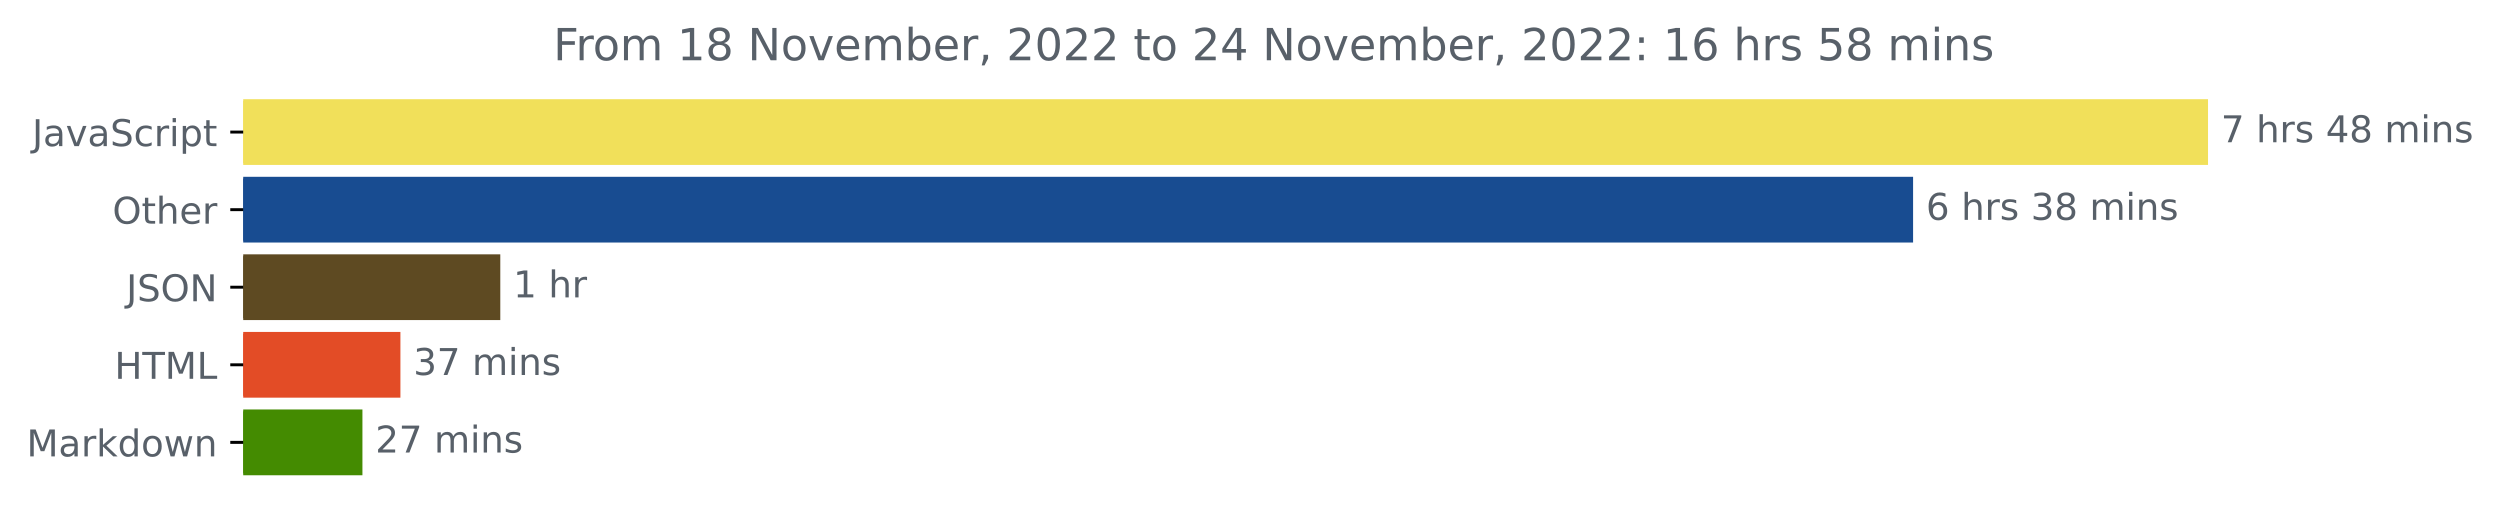
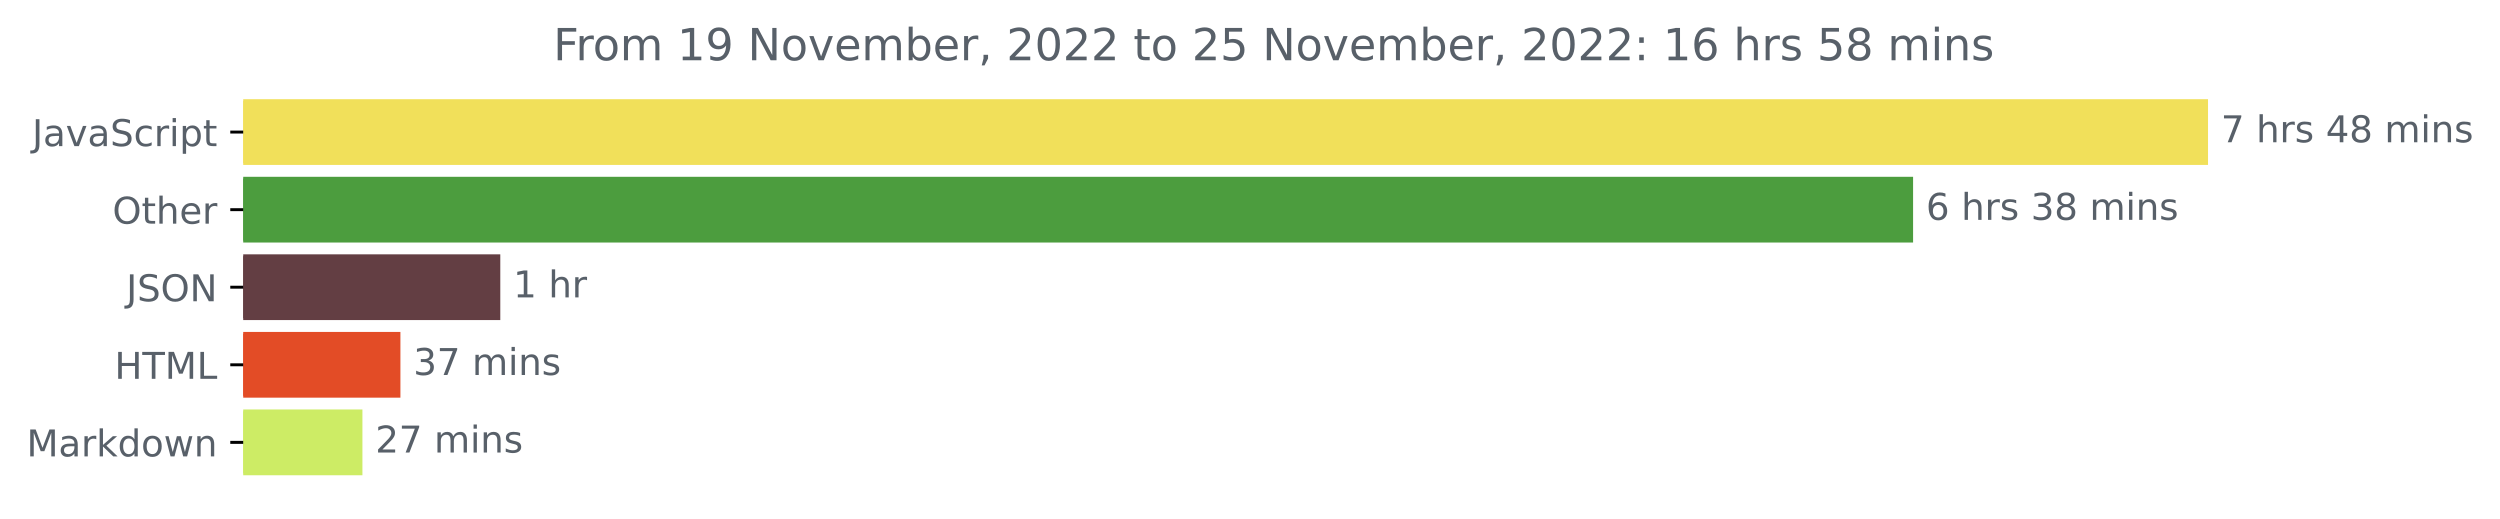
<svg xmlns="http://www.w3.org/2000/svg" xmlns:xlink="http://www.w3.org/1999/xlink" width="676.815pt" height="140.398pt" viewBox="0 0 676.815 140.398" version="1.1">
  <defs>
    <style type="text/css">*{stroke-linejoin: round; stroke-linecap: butt}</style>
  </defs>
  <g id="figure_1">
    <g id="patch_1">
      <path d="M 0 140.398  L 676.815 140.398  L 676.815 0  L 0 0  L 0 140.398  z " style="fill: none" />
    </g>
    <g id="axes_1">
      <g id="patch_2">
-         <path d="M 65.841 27.358  L 597.269 27.358  L 597.269 44.158  L 65.841 44.158  z " clip-path="url(#p2eed5c215c)" style="fill: #f1e05a; stroke: #f1e05a; stroke-linejoin: miter" />
+         <path d="M 65.841 27.358  L 597.269 27.358  L 597.269 44.158  L 65.841 44.158  z " clip-path="url(#pea42668bf6)" style="fill: #f1e05a; stroke: #f1e05a; stroke-linejoin: miter" />
      </g>
      <g id="patch_3">
-         <path d="M 65.841 48.358  L 517.422 48.358  L 517.422 65.158  L 65.841 65.158  z " clip-path="url(#p2eed5c215c)" style="fill: #184c91; stroke: #184c91; stroke-linejoin: miter" />
+         <path d="M 65.841 48.358  L 517.422 48.358  L 517.422 65.158  L 65.841 65.158  z " clip-path="url(#pea42668bf6)" style="fill: #4c9d3e; stroke: #4c9d3e; stroke-linejoin: miter" />
      </g>
      <g id="patch_4">
-         <path d="M 65.841 69.358  L 134.941 69.358  L 134.941 86.158  L 65.841 86.158  z " clip-path="url(#p2eed5c215c)" style="fill: #5e4a22; stroke: #5e4a22; stroke-linejoin: miter" />
+         <path d="M 65.841 69.358  L 134.941 69.358  L 134.941 86.158  L 65.841 86.158  z " clip-path="url(#pea42668bf6)" style="fill: #633e43; stroke: #633e43; stroke-linejoin: miter" />
      </g>
      <g id="patch_5">
-         <path d="M 65.841 90.358  L 107.902 90.358  L 107.902 107.158  L 65.841 107.158  z " clip-path="url(#p2eed5c215c)" style="fill: #e34c26; stroke: #e34c26; stroke-linejoin: miter" />
+         <path d="M 65.841 90.358  L 107.902 90.358  L 107.902 107.158  L 65.841 107.158  z " clip-path="url(#pea42668bf6)" style="fill: #e34c26; stroke: #e34c26; stroke-linejoin: miter" />
      </g>
      <g id="patch_6">
-         <path d="M 65.841 111.358  L 97.618 111.358  L 97.618 128.158  L 65.841 128.158  z " clip-path="url(#p2eed5c215c)" style="fill: #448b01; stroke: #448b01; stroke-linejoin: miter" />
+         <path d="M 65.841 111.358  L 97.618 111.358  L 97.618 128.158  L 65.841 128.158  z " clip-path="url(#pea42668bf6)" style="fill: #cdec65; stroke: #cdec65; stroke-linejoin: miter" />
      </g>
      <g id="matplotlib.axis_1" />
      <g id="matplotlib.axis_2">
        <g id="ytick_1">
          <g id="line2d_1">
            <defs>
-               <path id="m8ff3b4fdf8" d="M 0 0  L -3.5 0  " style="stroke: #000000; stroke-width: 0.8" />
+               <path id="md13c9cbac1" d="M 0 0  L -3.5 0  " style="stroke: #000000; stroke-width: 0.8" />
            </defs>
            <g>
-               <use xlink:href="#m8ff3b4fdf8" x="65.841" y="35.758" style="stroke: #000000; stroke-width: 0.8" />
+               <use xlink:href="#md13c9cbac1" x="65.841" y="35.758" style="stroke: #000000; stroke-width: 0.8" />
            </g>
          </g>
          <g id="text_1">
            <g style="fill: #586069" transform="translate(8.710938 39.55734)scale(0.1 -0.1)">
              <defs>
                <path id="DejaVuSans-4a" d="M 628 4666  L 1259 4666  L 1259 325  Q 1259 -519 939 -900  Q 619 -1281 -91 -1281  L -331 -1281  L -331 -750  L -134 -750  Q 284 -750 456 -515  Q 628 -281 628 325  L 628 4666  z " transform="scale(0.015625)" />
                <path id="DejaVuSans-61" d="M 2194 1759  Q 1497 1759 1228 1600  Q 959 1441 959 1056  Q 959 750 1161 570  Q 1363 391 1709 391  Q 2188 391 2477 730  Q 2766 1069 2766 1631  L 2766 1759  L 2194 1759  z M 3341 1997  L 3341 0  L 2766 0  L 2766 531  Q 2569 213 2275 61  Q 1981 -91 1556 -91  Q 1019 -91 701 211  Q 384 513 384 1019  Q 384 1609 779 1909  Q 1175 2209 1959 2209  L 2766 2209  L 2766 2266  Q 2766 2663 2505 2880  Q 2244 3097 1772 3097  Q 1472 3097 1187 3025  Q 903 2953 641 2809  L 641 3341  Q 956 3463 1253 3523  Q 1550 3584 1831 3584  Q 2591 3584 2966 3190  Q 3341 2797 3341 1997  z " transform="scale(0.015625)" />
                <path id="DejaVuSans-76" d="M 191 3500  L 800 3500  L 1894 563  L 2988 3500  L 3597 3500  L 2284 0  L 1503 0  L 191 3500  z " transform="scale(0.015625)" />
                <path id="DejaVuSans-53" d="M 3425 4513  L 3425 3897  Q 3066 4069 2747 4153  Q 2428 4238 2131 4238  Q 1616 4238 1336 4038  Q 1056 3838 1056 3469  Q 1056 3159 1242 3001  Q 1428 2844 1947 2747  L 2328 2669  Q 3034 2534 3370 2195  Q 3706 1856 3706 1288  Q 3706 609 3251 259  Q 2797 -91 1919 -91  Q 1588 -91 1214 -16  Q 841 59 441 206  L 441 856  Q 825 641 1194 531  Q 1563 422 1919 422  Q 2459 422 2753 634  Q 3047 847 3047 1241  Q 3047 1584 2836 1778  Q 2625 1972 2144 2069  L 1759 2144  Q 1053 2284 737 2584  Q 422 2884 422 3419  Q 422 4038 858 4394  Q 1294 4750 2059 4750  Q 2388 4750 2728 4690  Q 3069 4631 3425 4513  z " transform="scale(0.015625)" />
                <path id="DejaVuSans-63" d="M 3122 3366  L 3122 2828  Q 2878 2963 2633 3030  Q 2388 3097 2138 3097  Q 1578 3097 1268 2742  Q 959 2388 959 1747  Q 959 1106 1268 751  Q 1578 397 2138 397  Q 2388 397 2633 464  Q 2878 531 3122 666  L 3122 134  Q 2881 22 2623 -34  Q 2366 -91 2075 -91  Q 1284 -91 818 406  Q 353 903 353 1747  Q 353 2603 823 3093  Q 1294 3584 2113 3584  Q 2378 3584 2631 3529  Q 2884 3475 3122 3366  z " transform="scale(0.015625)" />
                <path id="DejaVuSans-72" d="M 2631 2963  Q 2534 3019 2420 3045  Q 2306 3072 2169 3072  Q 1681 3072 1420 2755  Q 1159 2438 1159 1844  L 1159 0  L 581 0  L 581 3500  L 1159 3500  L 1159 2956  Q 1341 3275 1631 3429  Q 1922 3584 2338 3584  Q 2397 3584 2469 3576  Q 2541 3569 2628 3553  L 2631 2963  z " transform="scale(0.015625)" />
                <path id="DejaVuSans-69" d="M 603 3500  L 1178 3500  L 1178 0  L 603 0  L 603 3500  z M 603 4863  L 1178 4863  L 1178 4134  L 603 4134  L 603 4863  z " transform="scale(0.015625)" />
                <path id="DejaVuSans-70" d="M 1159 525  L 1159 -1331  L 581 -1331  L 581 3500  L 1159 3500  L 1159 2969  Q 1341 3281 1617 3432  Q 1894 3584 2278 3584  Q 2916 3584 3314 3078  Q 3713 2572 3713 1747  Q 3713 922 3314 415  Q 2916 -91 2278 -91  Q 1894 -91 1617 61  Q 1341 213 1159 525  z M 3116 1747  Q 3116 2381 2855 2742  Q 2594 3103 2138 3103  Q 1681 3103 1420 2742  Q 1159 2381 1159 1747  Q 1159 1113 1420 752  Q 1681 391 2138 391  Q 2594 391 2855 752  Q 3116 1113 3116 1747  z " transform="scale(0.015625)" />
                <path id="DejaVuSans-74" d="M 1172 4494  L 1172 3500  L 2356 3500  L 2356 3053  L 1172 3053  L 1172 1153  Q 1172 725 1289 603  Q 1406 481 1766 481  L 2356 481  L 2356 0  L 1766 0  Q 1100 0 847 248  Q 594 497 594 1153  L 594 3053  L 172 3053  L 172 3500  L 594 3500  L 594 4494  L 1172 4494  z " transform="scale(0.015625)" />
              </defs>
              <use xlink:href="#DejaVuSans-4a" />
              <use xlink:href="#DejaVuSans-61" x="29.492" />
              <use xlink:href="#DejaVuSans-76" x="90.771" />
              <use xlink:href="#DejaVuSans-61" x="149.951" />
              <use xlink:href="#DejaVuSans-53" x="211.23" />
              <use xlink:href="#DejaVuSans-63" x="274.707" />
              <use xlink:href="#DejaVuSans-72" x="329.688" />
              <use xlink:href="#DejaVuSans-69" x="370.801" />
              <use xlink:href="#DejaVuSans-70" x="398.584" />
              <use xlink:href="#DejaVuSans-74" x="462.061" />
            </g>
          </g>
        </g>
        <g id="ytick_2">
          <g id="line2d_2">
            <g>
-               <use xlink:href="#m8ff3b4fdf8" x="65.841" y="56.758" style="stroke: #000000; stroke-width: 0.8" />
+               <use xlink:href="#md13c9cbac1" x="65.841" y="56.758" style="stroke: #000000; stroke-width: 0.8" />
            </g>
          </g>
          <g id="text_2">
            <g style="fill: #586069" transform="translate(30.44687 60.55734)scale(0.1 -0.1)">
              <defs>
                <path id="DejaVuSans-4f" d="M 2522 4238  Q 1834 4238 1429 3725  Q 1025 3213 1025 2328  Q 1025 1447 1429 934  Q 1834 422 2522 422  Q 3209 422 3611 934  Q 4013 1447 4013 2328  Q 4013 3213 3611 3725  Q 3209 4238 2522 4238  z M 2522 4750  Q 3503 4750 4090 4092  Q 4678 3434 4678 2328  Q 4678 1225 4090 567  Q 3503 -91 2522 -91  Q 1538 -91 948 565  Q 359 1222 359 2328  Q 359 3434 948 4092  Q 1538 4750 2522 4750  z " transform="scale(0.015625)" />
                <path id="DejaVuSans-68" d="M 3513 2113  L 3513 0  L 2938 0  L 2938 2094  Q 2938 2591 2744 2837  Q 2550 3084 2163 3084  Q 1697 3084 1428 2787  Q 1159 2491 1159 1978  L 1159 0  L 581 0  L 581 4863  L 1159 4863  L 1159 2956  Q 1366 3272 1645 3428  Q 1925 3584 2291 3584  Q 2894 3584 3203 3211  Q 3513 2838 3513 2113  z " transform="scale(0.015625)" />
                <path id="DejaVuSans-65" d="M 3597 1894  L 3597 1613  L 953 1613  Q 991 1019 1311 708  Q 1631 397 2203 397  Q 2534 397 2845 478  Q 3156 559 3463 722  L 3463 178  Q 3153 47 2828 -22  Q 2503 -91 2169 -91  Q 1331 -91 842 396  Q 353 884 353 1716  Q 353 2575 817 3079  Q 1281 3584 2069 3584  Q 2775 3584 3186 3129  Q 3597 2675 3597 1894  z M 3022 2063  Q 3016 2534 2758 2815  Q 2500 3097 2075 3097  Q 1594 3097 1305 2825  Q 1016 2553 972 2059  L 3022 2063  z " transform="scale(0.015625)" />
              </defs>
              <use xlink:href="#DejaVuSans-4f" />
              <use xlink:href="#DejaVuSans-74" x="78.711" />
              <use xlink:href="#DejaVuSans-68" x="117.92" />
              <use xlink:href="#DejaVuSans-65" x="181.299" />
              <use xlink:href="#DejaVuSans-72" x="242.822" />
            </g>
          </g>
        </g>
        <g id="ytick_3">
          <g id="line2d_3">
            <g>
-               <use xlink:href="#m8ff3b4fdf8" x="65.841" y="77.758" style="stroke: #000000; stroke-width: 0.8" />
+               <use xlink:href="#md13c9cbac1" x="65.841" y="77.758" style="stroke: #000000; stroke-width: 0.8" />
            </g>
          </g>
          <g id="text_3">
            <g style="fill: #586069" transform="translate(34.18906 81.55734)scale(0.1 -0.1)">
              <defs>
                <path id="DejaVuSans-4e" d="M 628 4666  L 1478 4666  L 3547 763  L 3547 4666  L 4159 4666  L 4159 0  L 3309 0  L 1241 3903  L 1241 0  L 628 0  L 628 4666  z " transform="scale(0.015625)" />
              </defs>
              <use xlink:href="#DejaVuSans-4a" />
              <use xlink:href="#DejaVuSans-53" x="29.492" />
              <use xlink:href="#DejaVuSans-4f" x="92.969" />
              <use xlink:href="#DejaVuSans-4e" x="171.68" />
            </g>
          </g>
        </g>
        <g id="ytick_4">
          <g id="line2d_4">
            <g>
-               <use xlink:href="#m8ff3b4fdf8" x="65.841" y="98.758" style="stroke: #000000; stroke-width: 0.8" />
+               <use xlink:href="#md13c9cbac1" x="65.841" y="98.758" style="stroke: #000000; stroke-width: 0.8" />
            </g>
          </g>
          <g id="text_4">
            <g style="fill: #586069" transform="translate(31.0125 102.5573)scale(0.1 -0.1)">
              <defs>
                <path id="DejaVuSans-48" d="M 628 4666  L 1259 4666  L 1259 2753  L 3553 2753  L 3553 4666  L 4184 4666  L 4184 0  L 3553 0  L 3553 2222  L 1259 2222  L 1259 0  L 628 0  L 628 4666  z " transform="scale(0.015625)" />
                <path id="DejaVuSans-54" d="M -19 4666  L 3928 4666  L 3928 4134  L 2272 4134  L 2272 0  L 1638 0  L 1638 4134  L -19 4134  L -19 4666  z " transform="scale(0.015625)" />
                <path id="DejaVuSans-4d" d="M 628 4666  L 1569 4666  L 2759 1491  L 3956 4666  L 4897 4666  L 4897 0  L 4281 0  L 4281 4097  L 3078 897  L 2444 897  L 1241 4097  L 1241 0  L 628 0  L 628 4666  z " transform="scale(0.015625)" />
                <path id="DejaVuSans-4c" d="M 628 4666  L 1259 4666  L 1259 531  L 3531 531  L 3531 0  L 628 0  L 628 4666  z " transform="scale(0.015625)" />
              </defs>
              <use xlink:href="#DejaVuSans-48" />
              <use xlink:href="#DejaVuSans-54" x="75.195" />
              <use xlink:href="#DejaVuSans-4d" x="136.279" />
              <use xlink:href="#DejaVuSans-4c" x="222.559" />
            </g>
          </g>
        </g>
        <g id="ytick_5">
          <g id="line2d_5">
            <g>
-               <use xlink:href="#m8ff3b4fdf8" x="65.841" y="119.758" style="stroke: #000000; stroke-width: 0.8" />
+               <use xlink:href="#md13c9cbac1" x="65.841" y="119.758" style="stroke: #000000; stroke-width: 0.8" />
            </g>
          </g>
          <g id="text_5">
            <g style="fill: #586069" transform="translate(7.2 123.5573)scale(0.1 -0.1)">
              <defs>
                <path id="DejaVuSans-6b" d="M 581 4863  L 1159 4863  L 1159 1991  L 2875 3500  L 3609 3500  L 1753 1863  L 3688 0  L 2938 0  L 1159 1709  L 1159 0  L 581 0  L 581 4863  z " transform="scale(0.015625)" />
                <path id="DejaVuSans-64" d="M 2906 2969  L 2906 4863  L 3481 4863  L 3481 0  L 2906 0  L 2906 525  Q 2725 213 2448 61  Q 2172 -91 1784 -91  Q 1150 -91 751 415  Q 353 922 353 1747  Q 353 2572 751 3078  Q 1150 3584 1784 3584  Q 2172 3584 2448 3432  Q 2725 3281 2906 2969  z M 947 1747  Q 947 1113 1208 752  Q 1469 391 1925 391  Q 2381 391 2643 752  Q 2906 1113 2906 1747  Q 2906 2381 2643 2742  Q 2381 3103 1925 3103  Q 1469 3103 1208 2742  Q 947 2381 947 1747  z " transform="scale(0.015625)" />
                <path id="DejaVuSans-6f" d="M 1959 3097  Q 1497 3097 1228 2736  Q 959 2375 959 1747  Q 959 1119 1226 758  Q 1494 397 1959 397  Q 2419 397 2687 759  Q 2956 1122 2956 1747  Q 2956 2369 2687 2733  Q 2419 3097 1959 3097  z M 1959 3584  Q 2709 3584 3137 3096  Q 3566 2609 3566 1747  Q 3566 888 3137 398  Q 2709 -91 1959 -91  Q 1206 -91 779 398  Q 353 888 353 1747  Q 353 2609 779 3096  Q 1206 3584 1959 3584  z " transform="scale(0.015625)" />
                <path id="DejaVuSans-77" d="M 269 3500  L 844 3500  L 1563 769  L 2278 3500  L 2956 3500  L 3675 769  L 4391 3500  L 4966 3500  L 4050 0  L 3372 0  L 2619 2869  L 1863 0  L 1184 0  L 269 3500  z " transform="scale(0.015625)" />
                <path id="DejaVuSans-6e" d="M 3513 2113  L 3513 0  L 2938 0  L 2938 2094  Q 2938 2591 2744 2837  Q 2550 3084 2163 3084  Q 1697 3084 1428 2787  Q 1159 2491 1159 1978  L 1159 0  L 581 0  L 581 3500  L 1159 3500  L 1159 2956  Q 1366 3272 1645 3428  Q 1925 3584 2291 3584  Q 2894 3584 3203 3211  Q 3513 2838 3513 2113  z " transform="scale(0.015625)" />
              </defs>
              <use xlink:href="#DejaVuSans-4d" />
              <use xlink:href="#DejaVuSans-61" x="86.279" />
              <use xlink:href="#DejaVuSans-72" x="147.559" />
              <use xlink:href="#DejaVuSans-6b" x="188.672" />
              <use xlink:href="#DejaVuSans-64" x="246.582" />
              <use xlink:href="#DejaVuSans-6f" x="310.059" />
              <use xlink:href="#DejaVuSans-77" x="371.24" />
              <use xlink:href="#DejaVuSans-6e" x="453.027" />
            </g>
          </g>
        </g>
      </g>
      <g id="text_6">
        <g style="fill: #586069" transform="translate(601.2692 38.5175)scale(0.1 -0.1)">
          <defs>
            <path id="DejaVuSans-37" d="M 525 4666  L 3525 4666  L 3525 4397  L 1831 0  L 1172 0  L 2766 4134  L 525 4134  L 525 4666  z " transform="scale(0.015625)" />
            <path id="DejaVuSans-20" transform="scale(0.015625)" />
            <path id="DejaVuSans-73" d="M 2834 3397  L 2834 2853  Q 2591 2978 2328 3040  Q 2066 3103 1784 3103  Q 1356 3103 1142 2972  Q 928 2841 928 2578  Q 928 2378 1081 2264  Q 1234 2150 1697 2047  L 1894 2003  Q 2506 1872 2764 1633  Q 3022 1394 3022 966  Q 3022 478 2636 193  Q 2250 -91 1575 -91  Q 1294 -91 989 -36  Q 684 19 347 128  L 347 722  Q 666 556 975 473  Q 1284 391 1588 391  Q 1994 391 2212 530  Q 2431 669 2431 922  Q 2431 1156 2273 1281  Q 2116 1406 1581 1522  L 1381 1569  Q 847 1681 609 1914  Q 372 2147 372 2553  Q 372 3047 722 3315  Q 1072 3584 1716 3584  Q 2034 3584 2315 3537  Q 2597 3491 2834 3397  z " transform="scale(0.015625)" />
            <path id="DejaVuSans-34" d="M 2419 4116  L 825 1625  L 2419 1625  L 2419 4116  z M 2253 4666  L 3047 4666  L 3047 1625  L 3713 1625  L 3713 1100  L 3047 1100  L 3047 0  L 2419 0  L 2419 1100  L 313 1100  L 313 1709  L 2253 4666  z " transform="scale(0.015625)" />
            <path id="DejaVuSans-38" d="M 2034 2216  Q 1584 2216 1326 1975  Q 1069 1734 1069 1313  Q 1069 891 1326 650  Q 1584 409 2034 409  Q 2484 409 2743 651  Q 3003 894 3003 1313  Q 3003 1734 2745 1975  Q 2488 2216 2034 2216  z M 1403 2484  Q 997 2584 770 2862  Q 544 3141 544 3541  Q 544 4100 942 4425  Q 1341 4750 2034 4750  Q 2731 4750 3128 4425  Q 3525 4100 3525 3541  Q 3525 3141 3298 2862  Q 3072 2584 2669 2484  Q 3125 2378 3379 2068  Q 3634 1759 3634 1313  Q 3634 634 3220 271  Q 2806 -91 2034 -91  Q 1263 -91 848 271  Q 434 634 434 1313  Q 434 1759 690 2068  Q 947 2378 1403 2484  z M 1172 3481  Q 1172 3119 1398 2916  Q 1625 2713 2034 2713  Q 2441 2713 2670 2916  Q 2900 3119 2900 3481  Q 2900 3844 2670 4047  Q 2441 4250 2034 4250  Q 1625 4250 1398 4047  Q 1172 3844 1172 3481  z " transform="scale(0.015625)" />
            <path id="DejaVuSans-6d" d="M 3328 2828  Q 3544 3216 3844 3400  Q 4144 3584 4550 3584  Q 5097 3584 5394 3201  Q 5691 2819 5691 2113  L 5691 0  L 5113 0  L 5113 2094  Q 5113 2597 4934 2840  Q 4756 3084 4391 3084  Q 3944 3084 3684 2787  Q 3425 2491 3425 1978  L 3425 0  L 2847 0  L 2847 2094  Q 2847 2600 2669 2842  Q 2491 3084 2119 3084  Q 1678 3084 1418 2786  Q 1159 2488 1159 1978  L 1159 0  L 581 0  L 581 3500  L 1159 3500  L 1159 2956  Q 1356 3278 1631 3431  Q 1906 3584 2284 3584  Q 2666 3584 2933 3390  Q 3200 3197 3328 2828  z " transform="scale(0.015625)" />
          </defs>
          <use xlink:href="#DejaVuSans-37" />
          <use xlink:href="#DejaVuSans-20" x="63.623" />
          <use xlink:href="#DejaVuSans-68" x="95.41" />
          <use xlink:href="#DejaVuSans-72" x="158.789" />
          <use xlink:href="#DejaVuSans-73" x="199.902" />
          <use xlink:href="#DejaVuSans-20" x="252.002" />
          <use xlink:href="#DejaVuSans-34" x="283.789" />
          <use xlink:href="#DejaVuSans-38" x="347.412" />
          <use xlink:href="#DejaVuSans-20" x="411.035" />
          <use xlink:href="#DejaVuSans-6d" x="442.822" />
          <use xlink:href="#DejaVuSans-69" x="540.234" />
          <use xlink:href="#DejaVuSans-6e" x="568.018" />
          <use xlink:href="#DejaVuSans-73" x="631.396" />
        </g>
      </g>
      <g id="text_7">
        <g style="fill: #586069" transform="translate(521.422 59.5175)scale(0.1 -0.1)">
          <defs>
            <path id="DejaVuSans-36" d="M 2113 2584  Q 1688 2584 1439 2293  Q 1191 2003 1191 1497  Q 1191 994 1439 701  Q 1688 409 2113 409  Q 2538 409 2786 701  Q 3034 994 3034 1497  Q 3034 2003 2786 2293  Q 2538 2584 2113 2584  z M 3366 4563  L 3366 3988  Q 3128 4100 2886 4159  Q 2644 4219 2406 4219  Q 1781 4219 1451 3797  Q 1122 3375 1075 2522  Q 1259 2794 1537 2939  Q 1816 3084 2150 3084  Q 2853 3084 3261 2657  Q 3669 2231 3669 1497  Q 3669 778 3244 343  Q 2819 -91 2113 -91  Q 1303 -91 875 529  Q 447 1150 447 2328  Q 447 3434 972 4092  Q 1497 4750 2381 4750  Q 2619 4750 2861 4703  Q 3103 4656 3366 4563  z " transform="scale(0.015625)" />
            <path id="DejaVuSans-33" d="M 2597 2516  Q 3050 2419 3304 2112  Q 3559 1806 3559 1356  Q 3559 666 3084 287  Q 2609 -91 1734 -91  Q 1441 -91 1130 -33  Q 819 25 488 141  L 488 750  Q 750 597 1062 519  Q 1375 441 1716 441  Q 2309 441 2620 675  Q 2931 909 2931 1356  Q 2931 1769 2642 2001  Q 2353 2234 1838 2234  L 1294 2234  L 1294 2753  L 1863 2753  Q 2328 2753 2575 2939  Q 2822 3125 2822 3475  Q 2822 3834 2567 4026  Q 2313 4219 1838 4219  Q 1578 4219 1281 4162  Q 984 4106 628 3988  L 628 4550  Q 988 4650 1302 4700  Q 1616 4750 1894 4750  Q 2613 4750 3031 4423  Q 3450 4097 3450 3541  Q 3450 3153 3228 2886  Q 3006 2619 2597 2516  z " transform="scale(0.015625)" />
          </defs>
          <use xlink:href="#DejaVuSans-36" />
          <use xlink:href="#DejaVuSans-20" x="63.623" />
          <use xlink:href="#DejaVuSans-68" x="95.41" />
          <use xlink:href="#DejaVuSans-72" x="158.789" />
          <use xlink:href="#DejaVuSans-73" x="199.902" />
          <use xlink:href="#DejaVuSans-20" x="252.002" />
          <use xlink:href="#DejaVuSans-33" x="283.789" />
          <use xlink:href="#DejaVuSans-38" x="347.412" />
          <use xlink:href="#DejaVuSans-20" x="411.035" />
          <use xlink:href="#DejaVuSans-6d" x="442.822" />
          <use xlink:href="#DejaVuSans-69" x="540.234" />
          <use xlink:href="#DejaVuSans-6e" x="568.018" />
          <use xlink:href="#DejaVuSans-73" x="631.396" />
        </g>
      </g>
      <g id="text_8">
        <g style="fill: #586069" transform="translate(138.9414 80.5175)scale(0.1 -0.1)">
          <defs>
            <path id="DejaVuSans-31" d="M 794 531  L 1825 531  L 1825 4091  L 703 3866  L 703 4441  L 1819 4666  L 2450 4666  L 2450 531  L 3481 531  L 3481 0  L 794 0  L 794 531  z " transform="scale(0.015625)" />
          </defs>
          <use xlink:href="#DejaVuSans-31" />
          <use xlink:href="#DejaVuSans-20" x="63.623" />
          <use xlink:href="#DejaVuSans-68" x="95.41" />
          <use xlink:href="#DejaVuSans-72" x="158.789" />
        </g>
      </g>
      <g id="text_9">
        <g style="fill: #586069" transform="translate(111.9019 101.5175)scale(0.1 -0.1)">
          <use xlink:href="#DejaVuSans-33" />
          <use xlink:href="#DejaVuSans-37" x="63.623" />
          <use xlink:href="#DejaVuSans-20" x="127.246" />
          <use xlink:href="#DejaVuSans-6d" x="159.033" />
          <use xlink:href="#DejaVuSans-69" x="256.445" />
          <use xlink:href="#DejaVuSans-6e" x="284.229" />
          <use xlink:href="#DejaVuSans-73" x="347.607" />
        </g>
      </g>
      <g id="text_10">
        <g style="fill: #586069" transform="translate(101.6177 122.5175)scale(0.1 -0.1)">
          <defs>
            <path id="DejaVuSans-32" d="M 1228 531  L 3431 531  L 3431 0  L 469 0  L 469 531  Q 828 903 1448 1529  Q 2069 2156 2228 2338  Q 2531 2678 2651 2914  Q 2772 3150 2772 3378  Q 2772 3750 2511 3984  Q 2250 4219 1831 4219  Q 1534 4219 1204 4116  Q 875 4013 500 3803  L 500 4441  Q 881 4594 1212 4672  Q 1544 4750 1819 4750  Q 2544 4750 2975 4387  Q 3406 4025 3406 3419  Q 3406 3131 3298 2873  Q 3191 2616 2906 2266  Q 2828 2175 2409 1742  Q 1991 1309 1228 531  z " transform="scale(0.015625)" />
          </defs>
          <use xlink:href="#DejaVuSans-32" />
          <use xlink:href="#DejaVuSans-37" x="63.623" />
          <use xlink:href="#DejaVuSans-20" x="127.246" />
          <use xlink:href="#DejaVuSans-6d" x="159.033" />
          <use xlink:href="#DejaVuSans-69" x="256.445" />
          <use xlink:href="#DejaVuSans-6e" x="284.229" />
          <use xlink:href="#DejaVuSans-73" x="347.607" />
        </g>
      </g>
      <g id="text_11">
        <g style="fill: #586069" transform="translate(149.7994 16.31812)scale(0.12 -0.12)">
          <defs>
            <path id="DejaVuSans-46" d="M 628 4666  L 3309 4666  L 3309 4134  L 1259 4134  L 1259 2759  L 3109 2759  L 3109 2228  L 1259 2228  L 1259 0  L 628 0  L 628 4666  z " transform="scale(0.015625)" />
+             <path id="DejaVuSans-39" d="M 703 97  L 703 672  Q 941 559 1184 500  Q 1428 441 1663 441  Q 2288 441 2617 861  Q 2947 1281 2994 2138  Q 2813 1869 2534 1725  Q 2256 1581 1919 1581  Q 1219 1581 811 2004  Q 403 2428 403 3163  Q 403 3881 828 4315  Q 1253 4750 1959 4750  Q 2769 4750 3195 4129  Q 3622 3509 3622 2328  Q 3622 1225 3098 567  Q 2575 -91 1691 -91  Q 1453 -91 1209 -44  Q 966 3 703 97  z M 1959 2075  Q 2384 2075 2632 2365  Q 2881 2656 2881 3163  Q 2881 3666 2632 3958  Q 2384 4250 1959 4250  Q 1534 4250 1286 3958  Q 1038 3666 1038 3163  Q 1038 2656 1286 2365  Q 1534 2075 1959 2075  z " transform="scale(0.015625)" />
            <path id="DejaVuSans-62" d="M 3116 1747  Q 3116 2381 2855 2742  Q 2594 3103 2138 3103  Q 1681 3103 1420 2742  Q 1159 2381 1159 1747  Q 1159 1113 1420 752  Q 1681 391 2138 391  Q 2594 391 2855 752  Q 3116 1113 3116 1747  z M 1159 2969  Q 1341 3281 1617 3432  Q 1894 3584 2278 3584  Q 2916 3584 3314 3078  Q 3713 2572 3713 1747  Q 3713 922 3314 415  Q 2916 -91 2278 -91  Q 1894 -91 1617 61  Q 1341 213 1159 525  L 1159 0  L 581 0  L 581 4863  L 1159 4863  L 1159 2969  z " transform="scale(0.015625)" />
            <path id="DejaVuSans-2c" d="M 750 794  L 1409 794  L 1409 256  L 897 -744  L 494 -744  L 750 256  L 750 794  z " transform="scale(0.015625)" />
            <path id="DejaVuSans-30" d="M 2034 4250  Q 1547 4250 1301 3770  Q 1056 3291 1056 2328  Q 1056 1369 1301 889  Q 1547 409 2034 409  Q 2525 409 2770 889  Q 3016 1369 3016 2328  Q 3016 3291 2770 3770  Q 2525 4250 2034 4250  z M 2034 4750  Q 2819 4750 3233 4129  Q 3647 3509 3647 2328  Q 3647 1150 3233 529  Q 2819 -91 2034 -91  Q 1250 -91 836 529  Q 422 1150 422 2328  Q 422 3509 836 4129  Q 1250 4750 2034 4750  z " transform="scale(0.015625)" />
+             <path id="DejaVuSans-35" d="M 691 4666  L 3169 4666  L 3169 4134  L 1269 4134  L 1269 2991  Q 1406 3038 1543 3061  Q 1681 3084 1819 3084  Q 2600 3084 3056 2656  Q 3513 2228 3513 1497  Q 3513 744 3044 326  Q 2575 -91 1722 -91  Q 1428 -91 1123 -41  Q 819 9 494 109  L 494 744  Q 775 591 1075 516  Q 1375 441 1709 441  Q 2250 441 2565 725  Q 2881 1009 2881 1497  Q 2881 1984 2565 2268  Q 2250 2553 1709 2553  Q 1456 2553 1204 2497  Q 953 2441 691 2322  L 691 4666  z " transform="scale(0.015625)" />
            <path id="DejaVuSans-3a" d="M 750 794  L 1409 794  L 1409 0  L 750 0  L 750 794  z M 750 3309  L 1409 3309  L 1409 2516  L 750 2516  L 750 3309  z " transform="scale(0.015625)" />
-             <path id="DejaVuSans-35" d="M 691 4666  L 3169 4666  L 3169 4134  L 1269 4134  L 1269 2991  Q 1406 3038 1543 3061  Q 1681 3084 1819 3084  Q 2600 3084 3056 2656  Q 3513 2228 3513 1497  Q 3513 744 3044 326  Q 2575 -91 1722 -91  Q 1428 -91 1123 -41  Q 819 9 494 109  L 494 744  Q 775 591 1075 516  Q 1375 441 1709 441  Q 2250 441 2565 725  Q 2881 1009 2881 1497  Q 2881 1984 2565 2268  Q 2250 2553 1709 2553  Q 1456 2553 1204 2497  Q 953 2441 691 2322  L 691 4666  z " transform="scale(0.015625)" />
          </defs>
          <use xlink:href="#DejaVuSans-46" />
          <use xlink:href="#DejaVuSans-72" x="50.27" />
          <use xlink:href="#DejaVuSans-6f" x="89.133" />
          <use xlink:href="#DejaVuSans-6d" x="150.314" />
          <use xlink:href="#DejaVuSans-20" x="247.727" />
          <use xlink:href="#DejaVuSans-31" x="279.514" />
-           <use xlink:href="#DejaVuSans-38" x="343.137" />
+           <use xlink:href="#DejaVuSans-39" x="343.137" />
          <use xlink:href="#DejaVuSans-20" x="406.76" />
          <use xlink:href="#DejaVuSans-4e" x="438.547" />
          <use xlink:href="#DejaVuSans-6f" x="513.352" />
          <use xlink:href="#DejaVuSans-76" x="574.533" />
          <use xlink:href="#DejaVuSans-65" x="633.713" />
          <use xlink:href="#DejaVuSans-6d" x="695.236" />
          <use xlink:href="#DejaVuSans-62" x="792.648" />
          <use xlink:href="#DejaVuSans-65" x="856.125" />
          <use xlink:href="#DejaVuSans-72" x="917.648" />
          <use xlink:href="#DejaVuSans-2c" x="958.762" />
          <use xlink:href="#DejaVuSans-20" x="990.549" />
          <use xlink:href="#DejaVuSans-32" x="1022.336" />
          <use xlink:href="#DejaVuSans-30" x="1085.959" />
          <use xlink:href="#DejaVuSans-32" x="1149.582" />
          <use xlink:href="#DejaVuSans-32" x="1213.205" />
          <use xlink:href="#DejaVuSans-20" x="1276.828" />
          <use xlink:href="#DejaVuSans-74" x="1308.615" />
          <use xlink:href="#DejaVuSans-6f" x="1347.824" />
          <use xlink:href="#DejaVuSans-20" x="1409.006" />
          <use xlink:href="#DejaVuSans-32" x="1440.793" />
-           <use xlink:href="#DejaVuSans-34" x="1504.416" />
+           <use xlink:href="#DejaVuSans-35" x="1504.416" />
          <use xlink:href="#DejaVuSans-20" x="1568.039" />
          <use xlink:href="#DejaVuSans-4e" x="1599.826" />
          <use xlink:href="#DejaVuSans-6f" x="1674.631" />
          <use xlink:href="#DejaVuSans-76" x="1735.812" />
          <use xlink:href="#DejaVuSans-65" x="1794.992" />
          <use xlink:href="#DejaVuSans-6d" x="1856.516" />
          <use xlink:href="#DejaVuSans-62" x="1953.928" />
          <use xlink:href="#DejaVuSans-65" x="2017.404" />
          <use xlink:href="#DejaVuSans-72" x="2078.928" />
          <use xlink:href="#DejaVuSans-2c" x="2120.041" />
          <use xlink:href="#DejaVuSans-20" x="2151.828" />
          <use xlink:href="#DejaVuSans-32" x="2183.615" />
          <use xlink:href="#DejaVuSans-30" x="2247.238" />
          <use xlink:href="#DejaVuSans-32" x="2310.861" />
          <use xlink:href="#DejaVuSans-32" x="2374.484" />
          <use xlink:href="#DejaVuSans-3a" x="2438.107" />
          <use xlink:href="#DejaVuSans-20" x="2471.799" />
          <use xlink:href="#DejaVuSans-31" x="2503.586" />
          <use xlink:href="#DejaVuSans-36" x="2567.209" />
          <use xlink:href="#DejaVuSans-20" x="2630.832" />
          <use xlink:href="#DejaVuSans-68" x="2662.619" />
          <use xlink:href="#DejaVuSans-72" x="2725.998" />
          <use xlink:href="#DejaVuSans-73" x="2767.111" />
          <use xlink:href="#DejaVuSans-20" x="2819.211" />
          <use xlink:href="#DejaVuSans-35" x="2850.998" />
          <use xlink:href="#DejaVuSans-38" x="2914.621" />
          <use xlink:href="#DejaVuSans-20" x="2978.244" />
          <use xlink:href="#DejaVuSans-6d" x="3010.031" />
          <use xlink:href="#DejaVuSans-69" x="3107.443" />
          <use xlink:href="#DejaVuSans-6e" x="3135.227" />
          <use xlink:href="#DejaVuSans-73" x="3198.605" />
        </g>
      </g>
    </g>
  </g>
  <defs>
-     <clipPath id="p2eed5c215c">
+     <clipPath id="pea42668bf6">
      <rect x="65.841" y="22.318" width="558" height="110.88" />
    </clipPath>
  </defs>
</svg>
